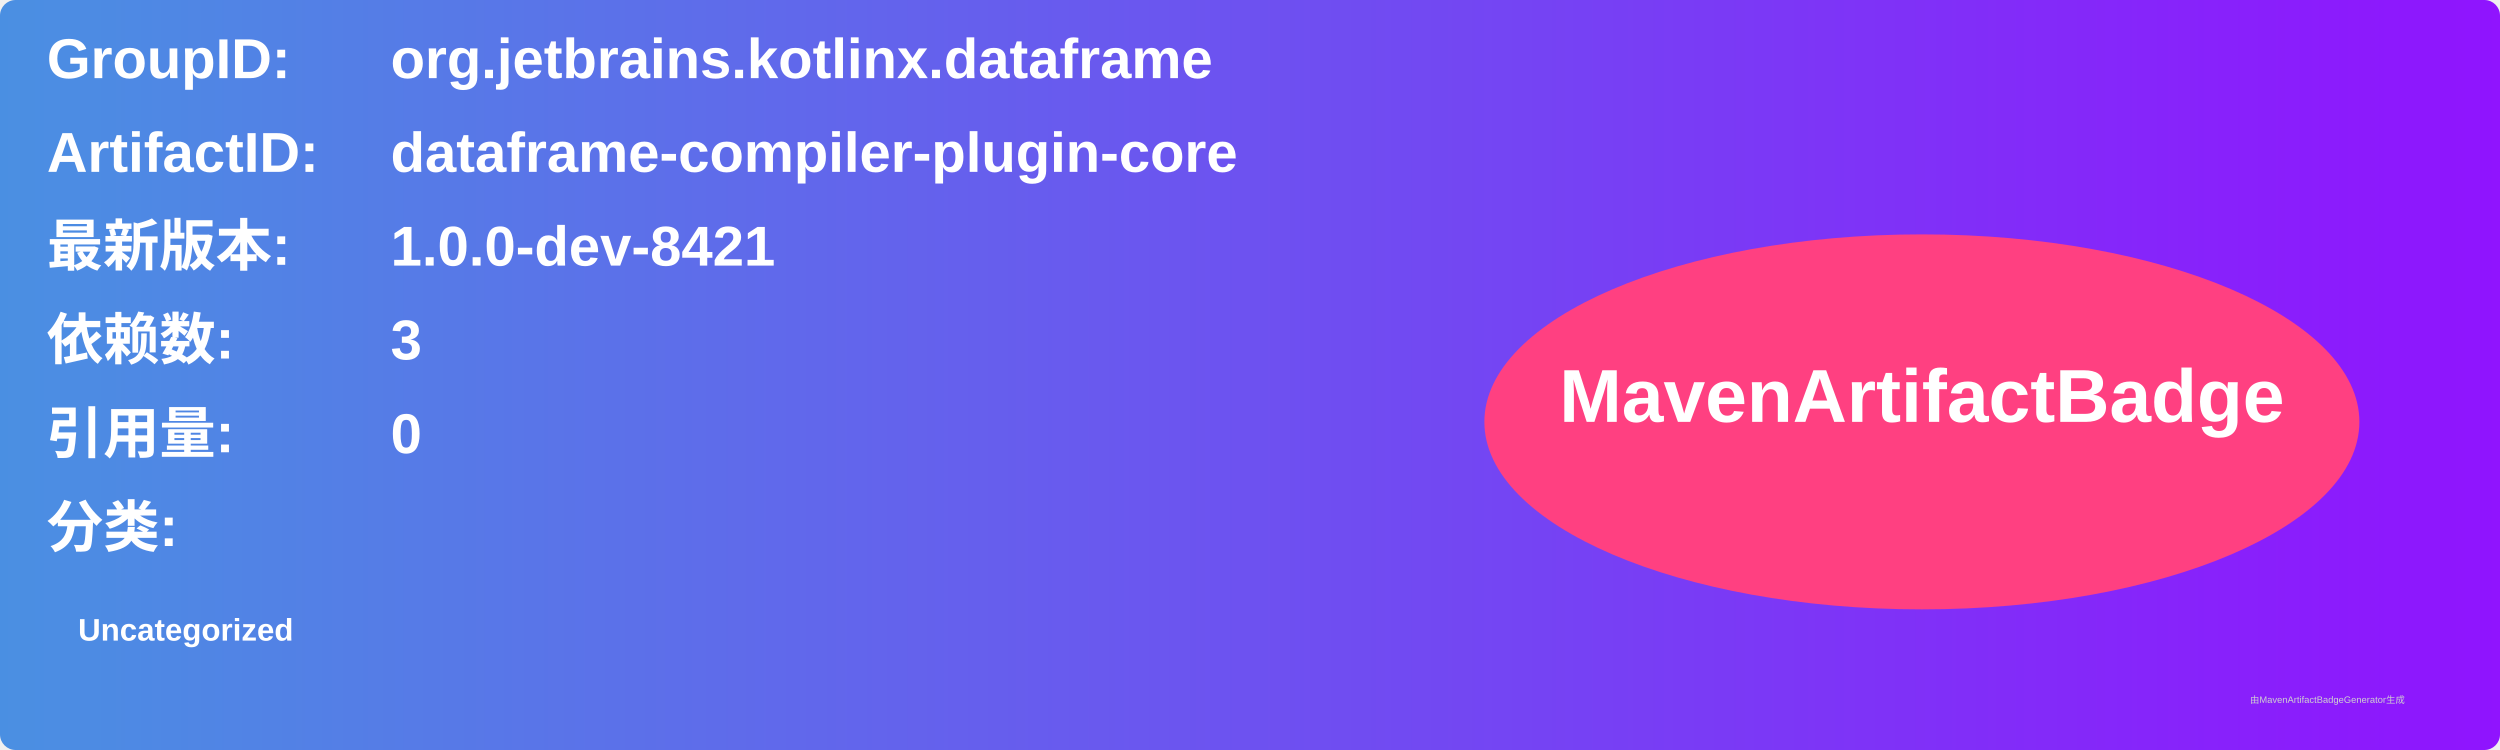
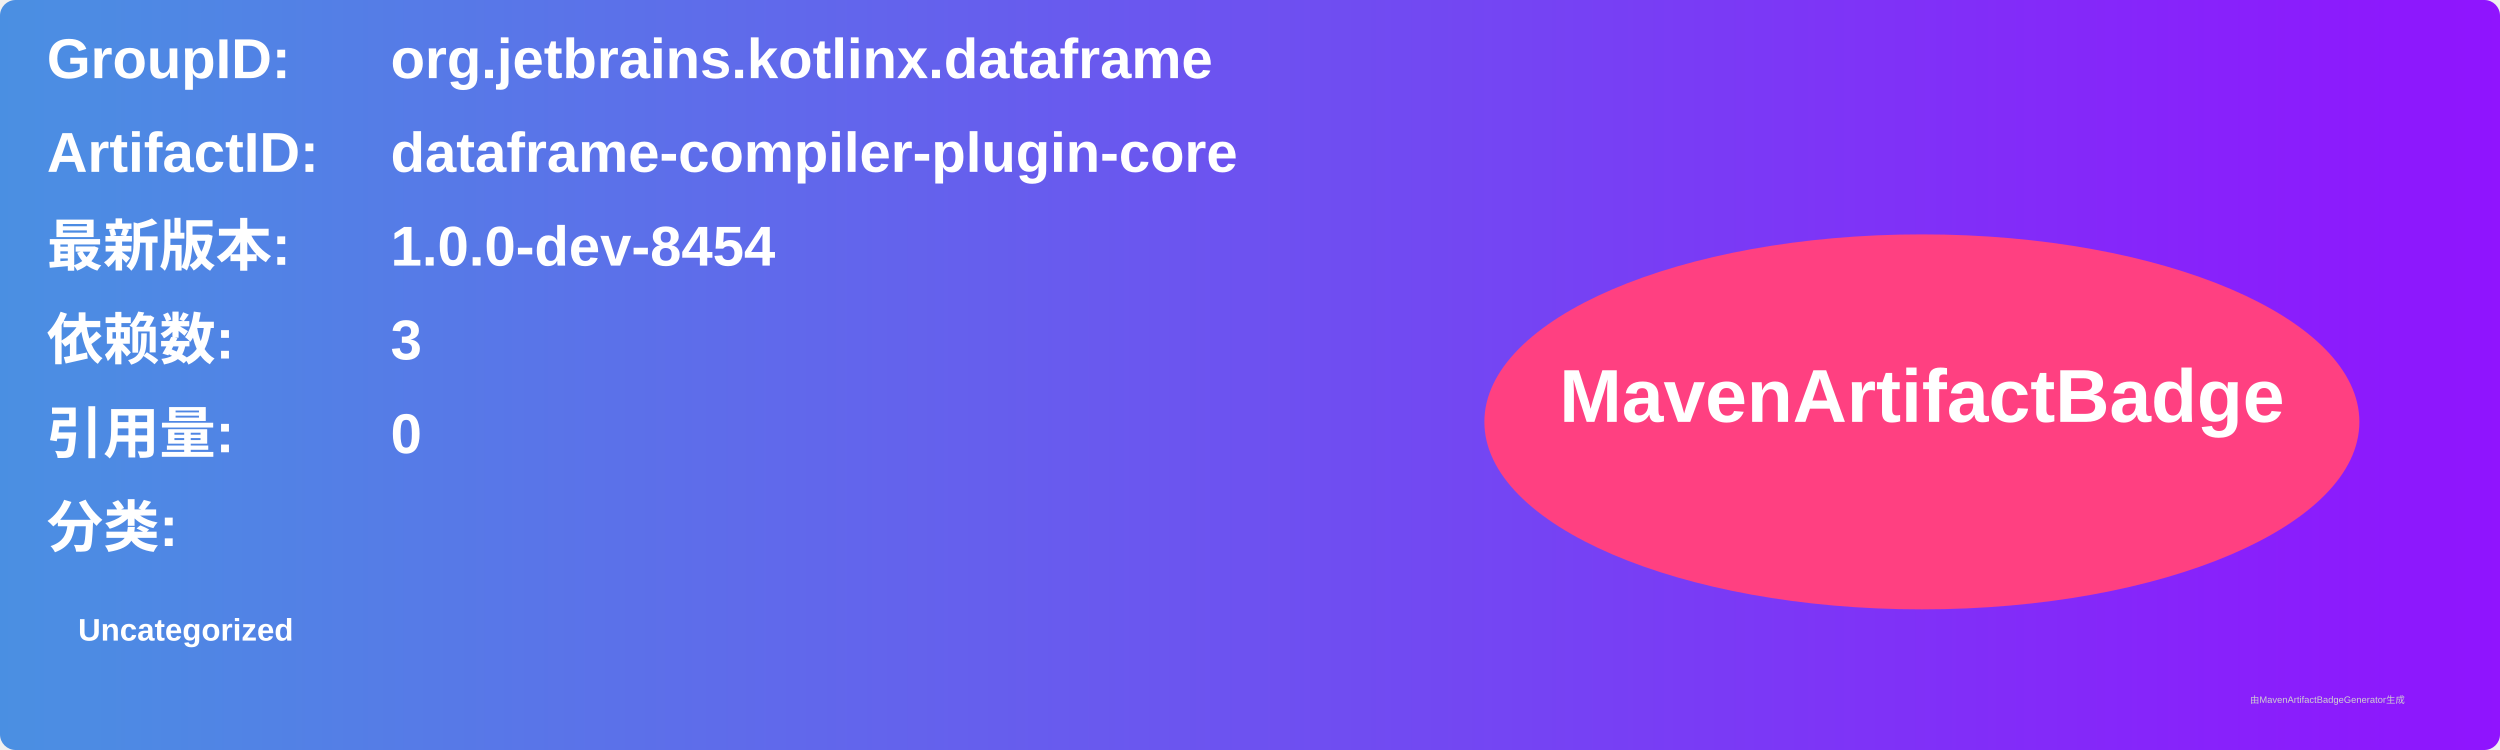
<svg xmlns="http://www.w3.org/2000/svg" width="800" height="240" viewBox="0 0 800 240">
  <linearGradient id="grad" x1="0%" y1="0%" x2="100%" y2="0%">
    <stop offset="0%" stop-color="#4a90e2" />
    <stop offset="100%" stop-color="#9013fe" />
  </linearGradient>
  <rect width="100%" height="100%" rx="5" ry="5" fill="url(#grad)" />
  <g transform="translate(15, 15)">
    <text x="0" y="10" font-family="Arial" font-size="18" fill="white" font-weight="bold" width="260">GroupID:</text>
    <text x="110" y="10" font-family="Arial" font-size="18" fill="white" font-weight="bold" width="460">org.jetbrains.kotlinx.dataframe</text>
    <text x="0" y="40" font-family="Arial" font-size="18" fill="white" font-weight="bold" width="260">ArtifactID:</text>
    <text x="110" y="40" font-family="Arial" font-size="18" fill="white" font-weight="bold" width="460">dataframe-compiler-plugin-core</text>
    <text x="0" y="70" font-family="Arial" font-size="18" fill="white" font-weight="bold">最新版本:</text>
    <text x="110" y="70" font-family="Arial" font-size="18" fill="white" font-weight="bold">
-       <tspan font-weight="bold">1.0.0-dev-8421</tspan>
+       <tspan font-weight="bold">1.0.0-dev-8454</tspan>
    </text>
    <text x="0" y="100" font-family="Arial" font-size="18" fill="white" font-weight="bold">依赖数: </text>
    <text x="110" y="100" font-family="Arial" font-size="18" fill="white">
      <tspan font-weight="bold">3</tspan>
    </text>
    <text x="0" y="130" font-family="Arial" font-size="18" fill="white" font-weight="bold">引用量: </text>
    <text x="110" y="130" font-family="Arial" font-size="18" fill="white">
      <tspan font-weight="bold">0</tspan>
    </text>
    <text x="0" y="160" font-family="Arial" font-size="18" fill="white" font-weight="bold">分类:</text>
    <text x="10" y="190" font-family="Arial" font-size="10" fill="white">
      <tspan font-weight="bold">Uncategorized</tspan>
    </text>
    <ellipse cx="600" cy="120" rx="140" ry="60" fill="#ff4081" />
    <text x="600" y="120" text-anchor="middle" font-family="Arial" font-size="24" fill="white" font-weight="bold">MavenArtifactBadge</text>
  </g>
  <text x="720" y="225" font-family="Arial" font-size="3" fill="#d0d0d0">由MavenArtifactBadgeGenerator生成</text>
</svg>
